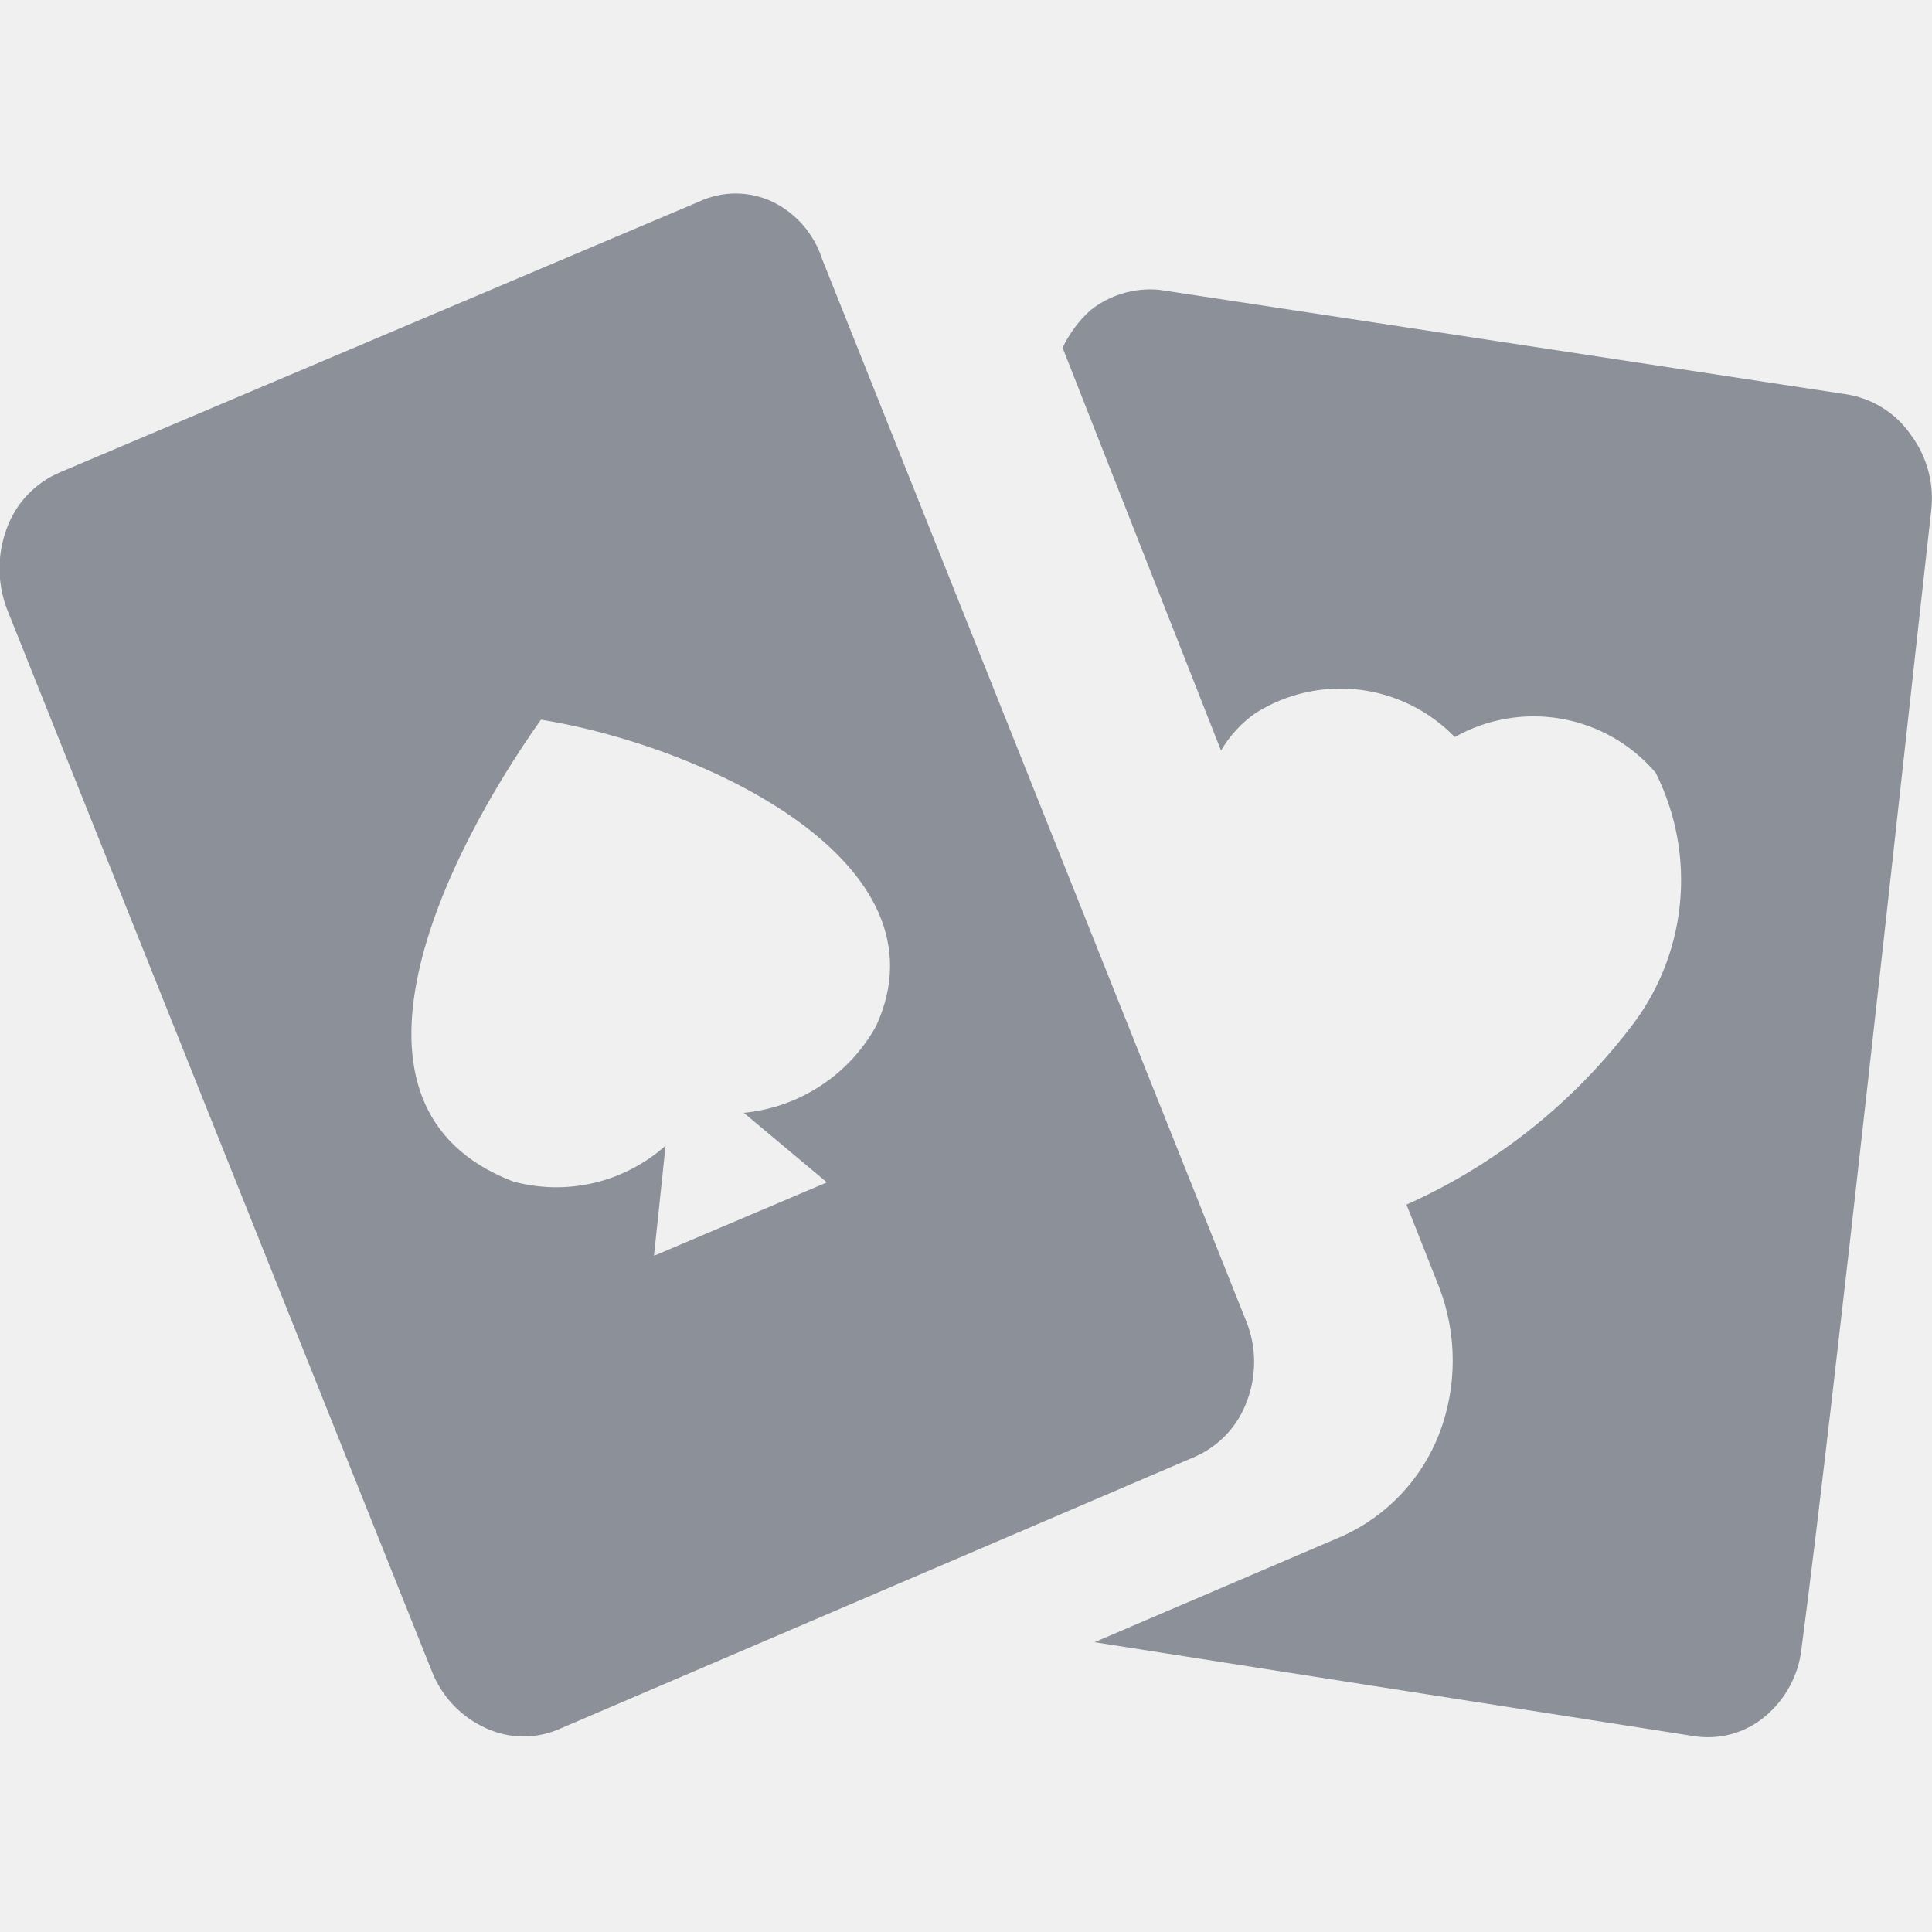
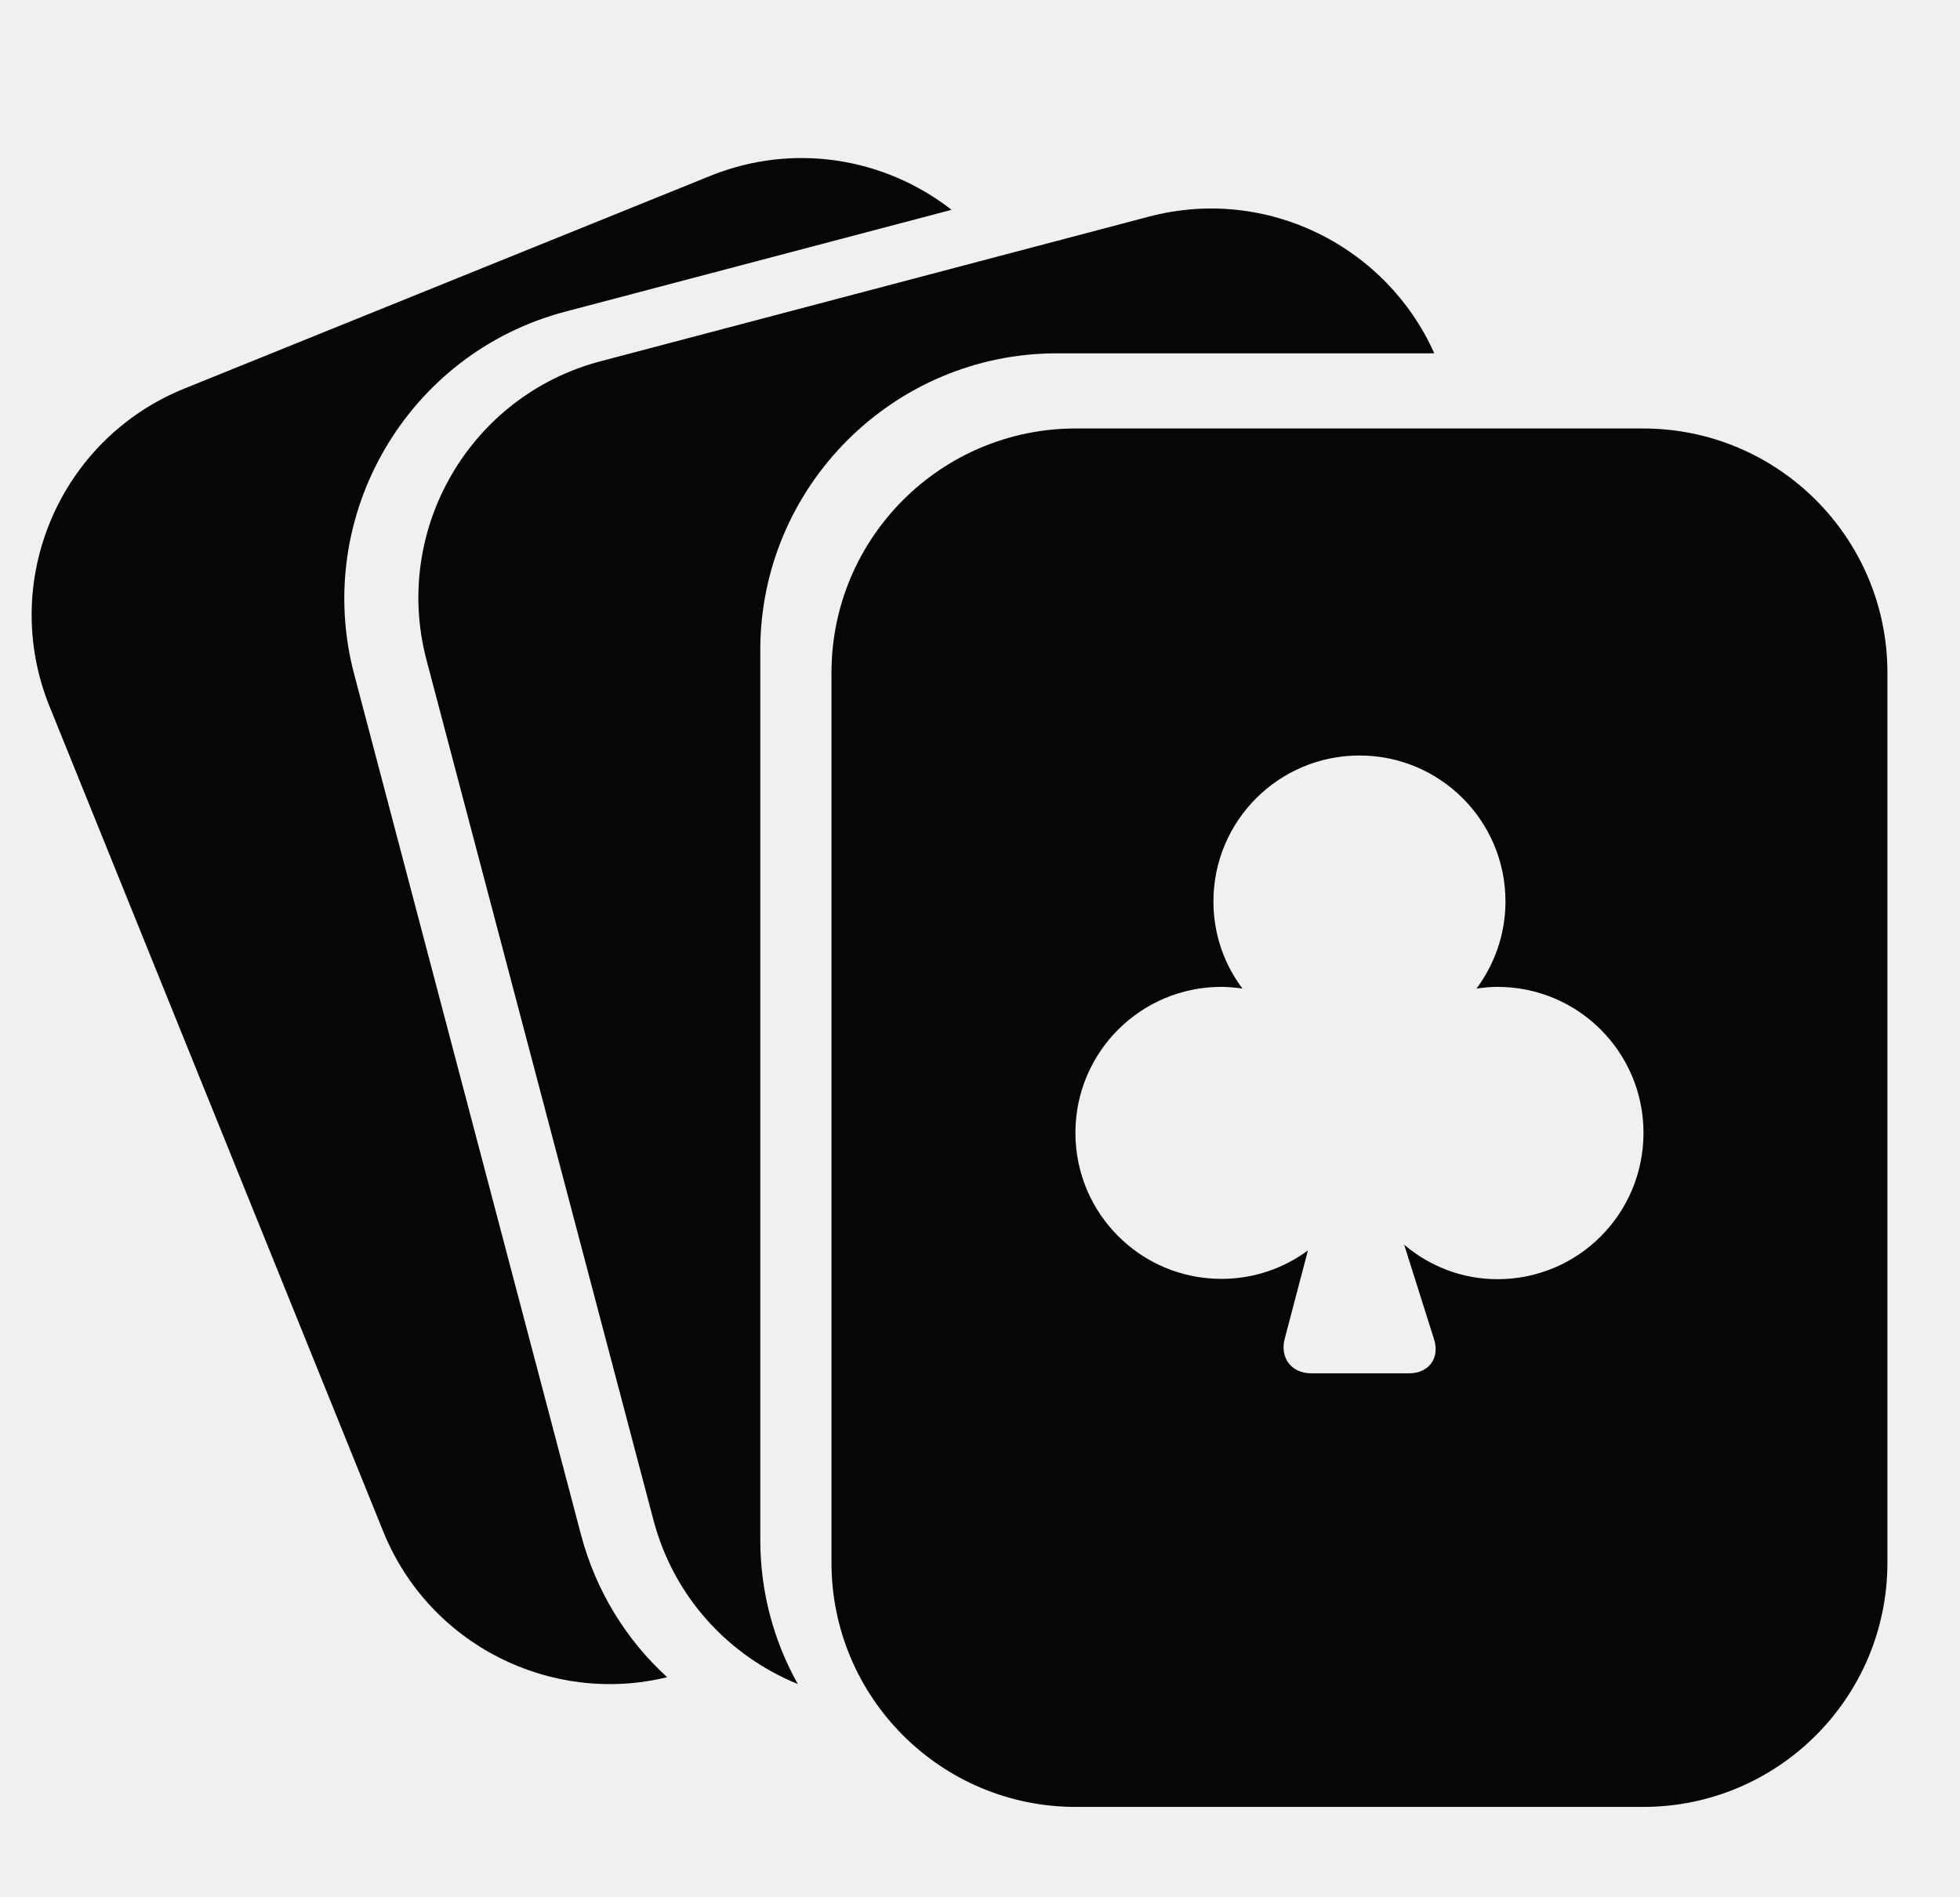
- <svg xmlns="http://www.w3.org/2000/svg" width="20" height="20" viewBox="0 0 20 20" fill="none">
-   <mask id="mask0_1_777" style="mask-type:luminance" maskUnits="userSpaceOnUse" x="0" y="2" width="20" height="16">
-     <path d="M20 2H0V18H20V2Z" fill="white" />
-   </mask>
-   <g mask="url(#mask0_1_777)">
-     <path fill-rule="evenodd" clip-rule="evenodd" d="M12.91 13.7L8.51 2.68C8.469 2.552 8.402 2.435 8.315 2.333C8.227 2.232 8.12 2.149 8 2.09C7.879 2.033 7.748 2.003 7.615 2.003C7.482 2.003 7.35 2.033 7.23 2.09L0.62 4.89C0.493 4.944 0.379 5.023 0.284 5.123C0.19 5.222 0.117 5.341 0.07 5.47C-0.03 5.738 -0.03 6.032 0.07 6.3L4.47 17.3C4.572 17.562 4.773 17.774 5.03 17.89C5.152 17.946 5.285 17.976 5.42 17.976C5.554 17.976 5.688 17.946 5.81 17.89L12.37 15.08C12.495 15.025 12.607 14.945 12.7 14.846C12.793 14.746 12.864 14.628 12.91 14.5C13.007 14.242 13.007 13.958 12.91 13.7ZM9.07 10.62C8.932 10.87 8.735 11.082 8.496 11.239C8.257 11.396 7.984 11.492 7.7 11.52L8.56 12.24L6.77 13L6.89 11.86C6.678 12.048 6.423 12.181 6.147 12.246C5.871 12.31 5.583 12.305 5.31 12.23C3.31 11.46 4.6 8.86 5.6 7.45C7.28 7.72 9.85 8.92 9.07 10.62Z" fill="#8C9099" />
-     <path fill-rule="evenodd" clip-rule="evenodd" d="M12.64 7.77L11 3.6C11.07 3.452 11.169 3.319 11.29 3.21C11.491 3.052 11.745 2.976 12 3L19.1 4.08C19.236 4.099 19.367 4.147 19.484 4.219C19.601 4.291 19.702 4.387 19.78 4.5C19.951 4.729 20.027 5.016 19.99 5.3C19.7 7.89 18.99 14.47 18.65 17.06C18.621 17.337 18.484 17.592 18.27 17.77C18.167 17.856 18.047 17.918 17.917 17.953C17.788 17.987 17.652 17.993 17.52 17.97L11.33 17L13.9 15.9C14.359 15.691 14.718 15.31 14.9 14.84C15.085 14.354 15.085 13.816 14.9 13.33L14.56 12.47C15.464 12.066 16.255 11.444 16.86 10.66C17.156 10.29 17.34 9.842 17.389 9.371C17.439 8.899 17.352 8.424 17.14 8C16.89 7.706 16.546 7.509 16.166 7.441C15.787 7.374 15.396 7.44 15.06 7.63C14.797 7.359 14.449 7.186 14.074 7.14C13.699 7.095 13.32 7.179 13 7.38C12.853 7.482 12.73 7.615 12.64 7.77Z" fill="#8C9099" />
+ <svg xmlns="http://www.w3.org/2000/svg" width="31" height="30" viewBox="0 0 31 30" fill="none">
+   <g clip-path="url(#clip0_44_3281)">
+     <path d="M10.552 26.531C9.899 25.935 9.422 25.159 9.189 24.276L5.601 10.663C4.942 8.162 6.439 5.589 8.94 4.93L15.05 3.319C13.999 2.498 12.555 2.247 11.232 2.783L2.917 6.146C0.937 6.946 -0.018 9.201 0.785 11.178L6.062 24.228C6.793 26.028 8.722 26.977 10.552 26.531Z" fill="#060606" />
+     <path d="M6.745 10.438L10.336 24.048C10.659 25.27 11.531 26.196 12.618 26.639C12.241 25.965 12.025 25.186 12.025 24.36V10.283C12.025 7.695 14.131 5.589 16.718 5.589H22.685C21.927 3.891 20.031 2.936 18.171 3.427L9.497 5.715C7.434 6.26 6.203 8.375 6.745 10.438Z" fill="#060606" />
+     <path d="M25.988 6.778H17.015C14.88 6.778 13.151 8.51 13.151 10.642V24.719C13.151 26.855 14.883 28.583 17.015 28.583H25.988C28.124 28.583 29.852 26.852 29.852 24.719V10.642C29.852 8.507 28.121 6.778 25.988 6.778ZM23.685 20.235C23.122 20.235 22.61 20.029 22.209 19.69L22.682 21.188C22.775 21.484 22.598 21.724 22.286 21.724H20.738C20.427 21.724 20.241 21.481 20.319 21.179L20.687 19.78C20.304 20.062 19.833 20.23 19.318 20.23C18.042 20.23 17.009 19.196 17.009 17.92C17.009 16.644 18.042 15.611 19.318 15.611C19.432 15.611 19.543 15.623 19.651 15.638C19.363 15.255 19.192 14.778 19.192 14.26C19.192 12.984 20.226 11.951 21.502 11.951C22.778 11.951 23.811 12.984 23.811 14.26C23.811 14.778 23.637 15.255 23.353 15.638C23.46 15.623 23.571 15.611 23.685 15.611C24.961 15.611 25.994 16.644 25.994 17.92C25.994 19.202 24.961 20.235 23.685 20.235Z" fill="#060606" />
  </g>
+   <defs>
+     <clipPath id="clip0_44_3281">
+       <rect width="30" height="30" fill="white" transform="translate(0.5)" />
+     </clipPath>
+   </defs>
</svg>
